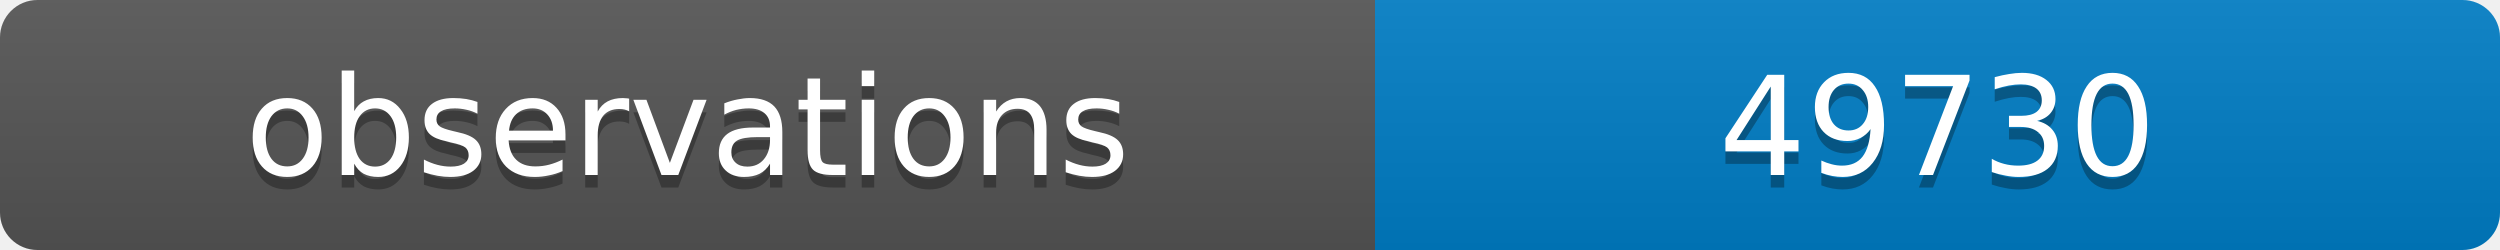
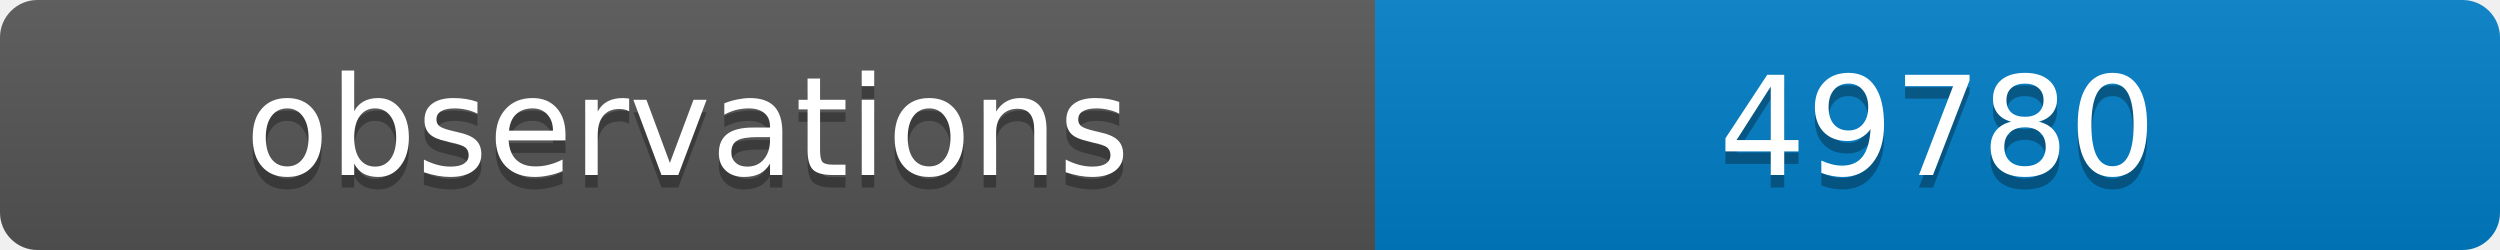
<svg xmlns="http://www.w3.org/2000/svg" width="200" height="20">
  <linearGradient id="b" x2="0" y2="100%">
    <stop offset="0" stop-color="#bbb" stop-opacity=".1" />
    <stop offset="1" stop-opacity=".1" />
  </linearGradient>
  <clipPath id="a">
    <rect width="200" height="20" rx="3" fill="#fff" />
  </clipPath>
  <g clip-path="url(#a)">
    <path fill="#555" d="M0 0h110v20H0z" />
    <path fill="#007ec6" d="M110 0h90v20H110z" />
    <path fill="url(#b)" d="M0 0h200v20H0z" />
  </g>
  <g fill="#fff" text-anchor="middle" font-family="DejaVu Sans,Verdana,Geneva,sans-serif" font-size="11">
    <text x="55" y="15" fill="#010101" fill-opacity=".3">observations</text>
    <text x="55" y="14">observations</text>
-     <text x="155" y="15" fill="#010101" fill-opacity=".3">49730</text>
-     <text x="155" y="14">49730</text>
+     <text x="155" y="15" fill="#010101" fill-opacity=".3">49780</text>
+     <text x="155" y="14">49780</text>
  </g>
</svg>
